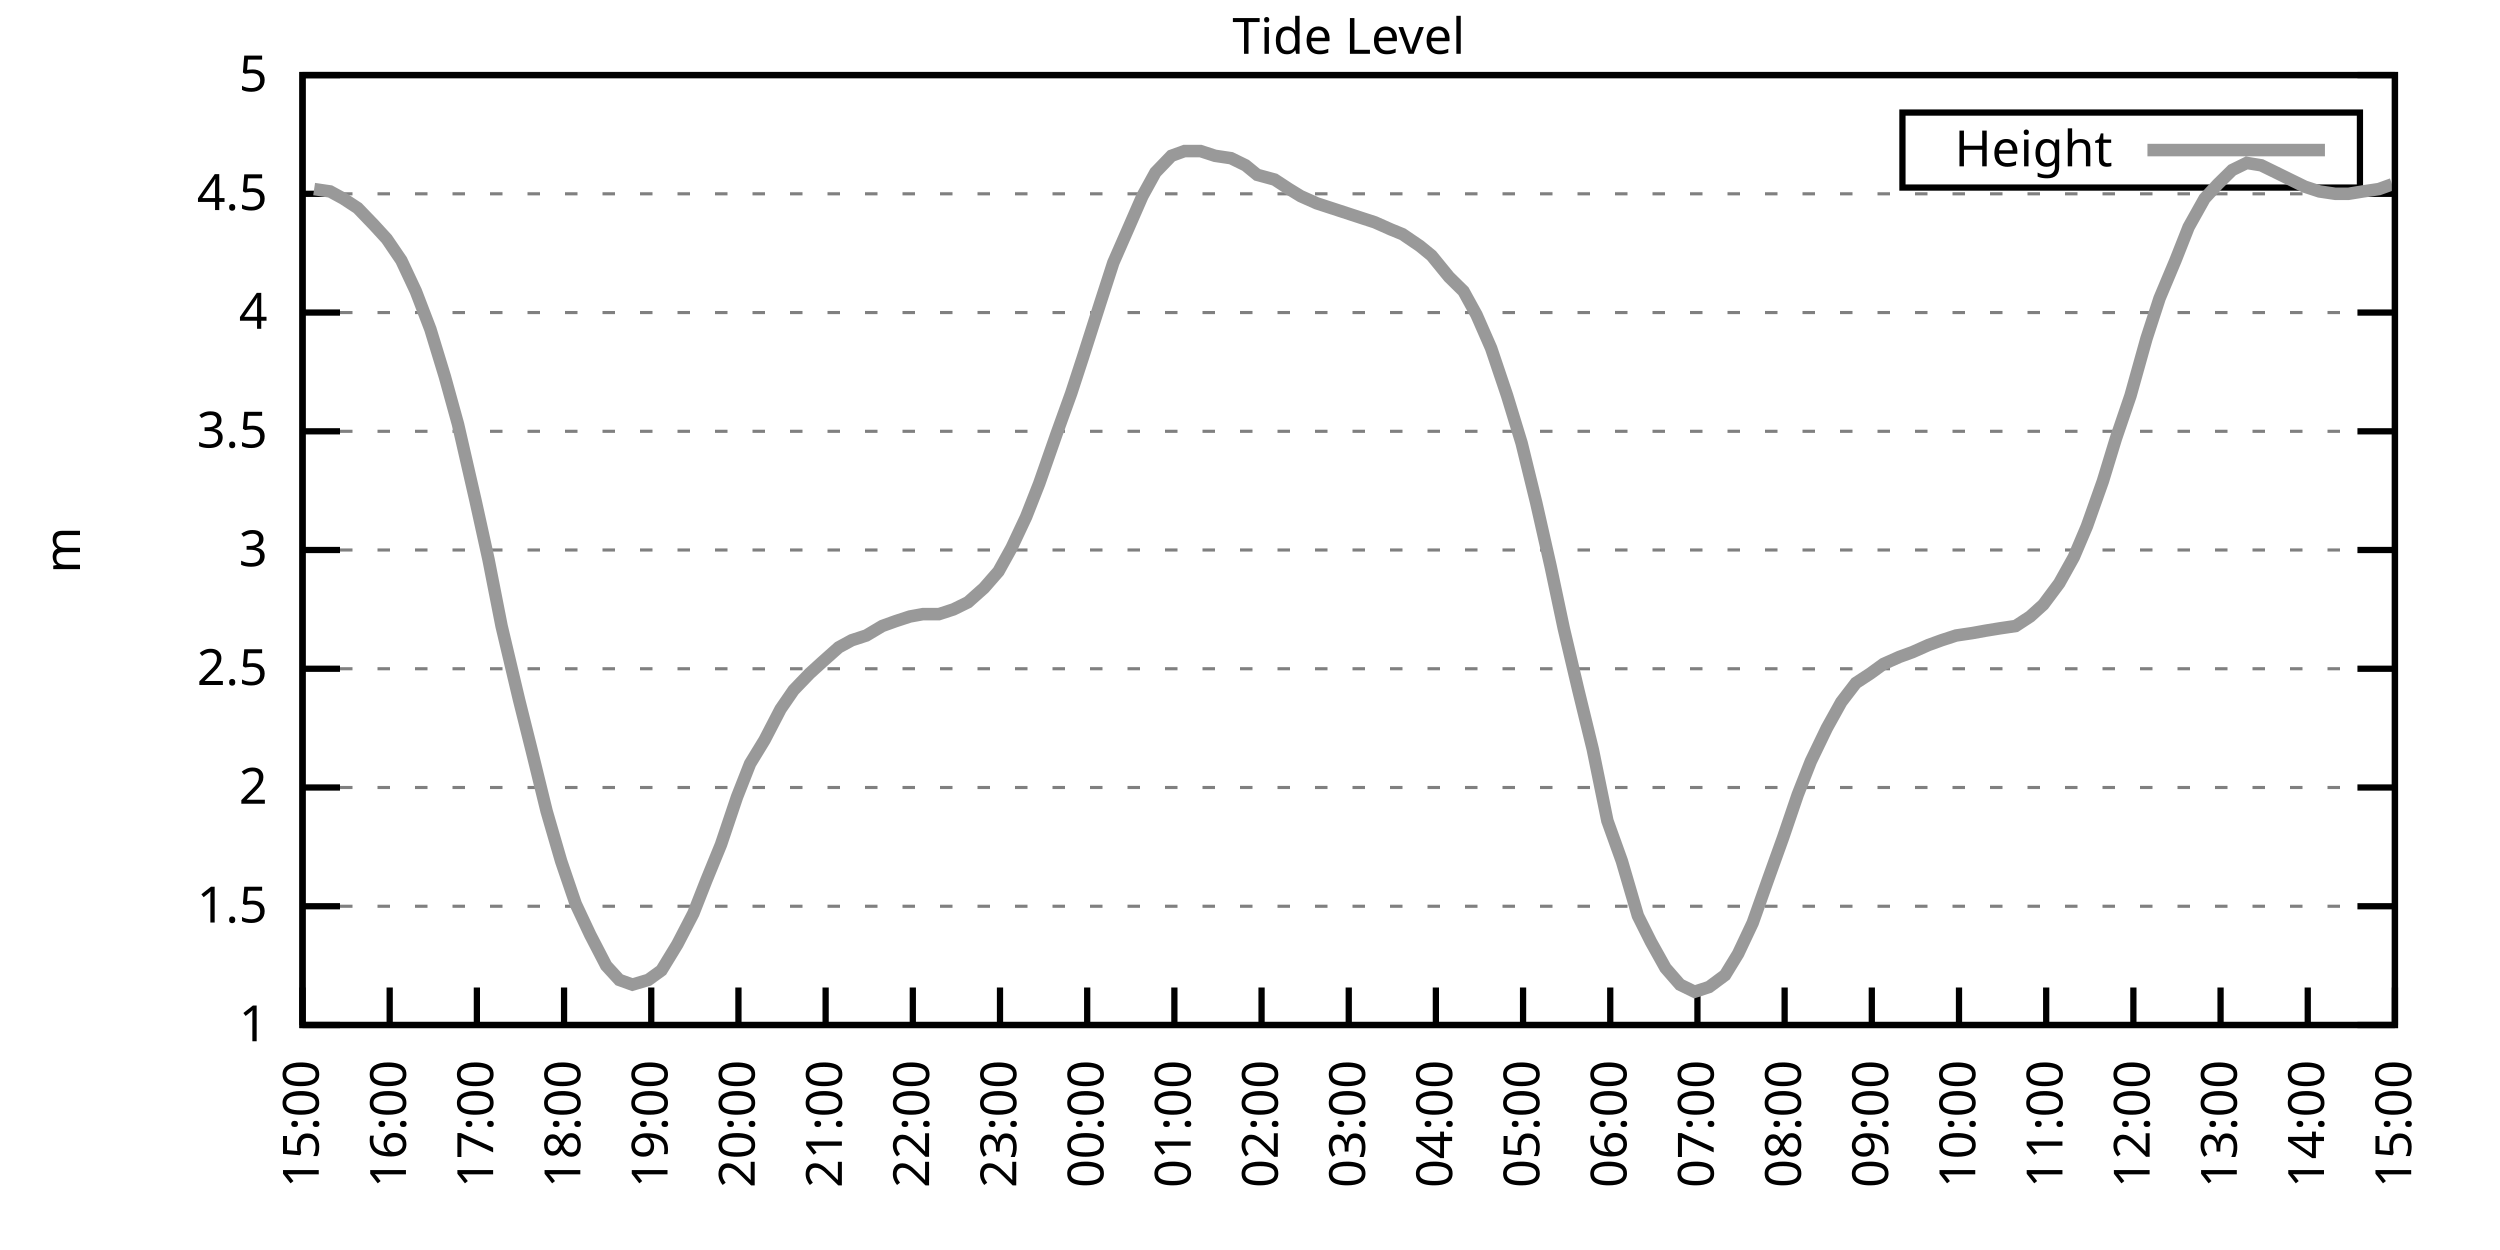
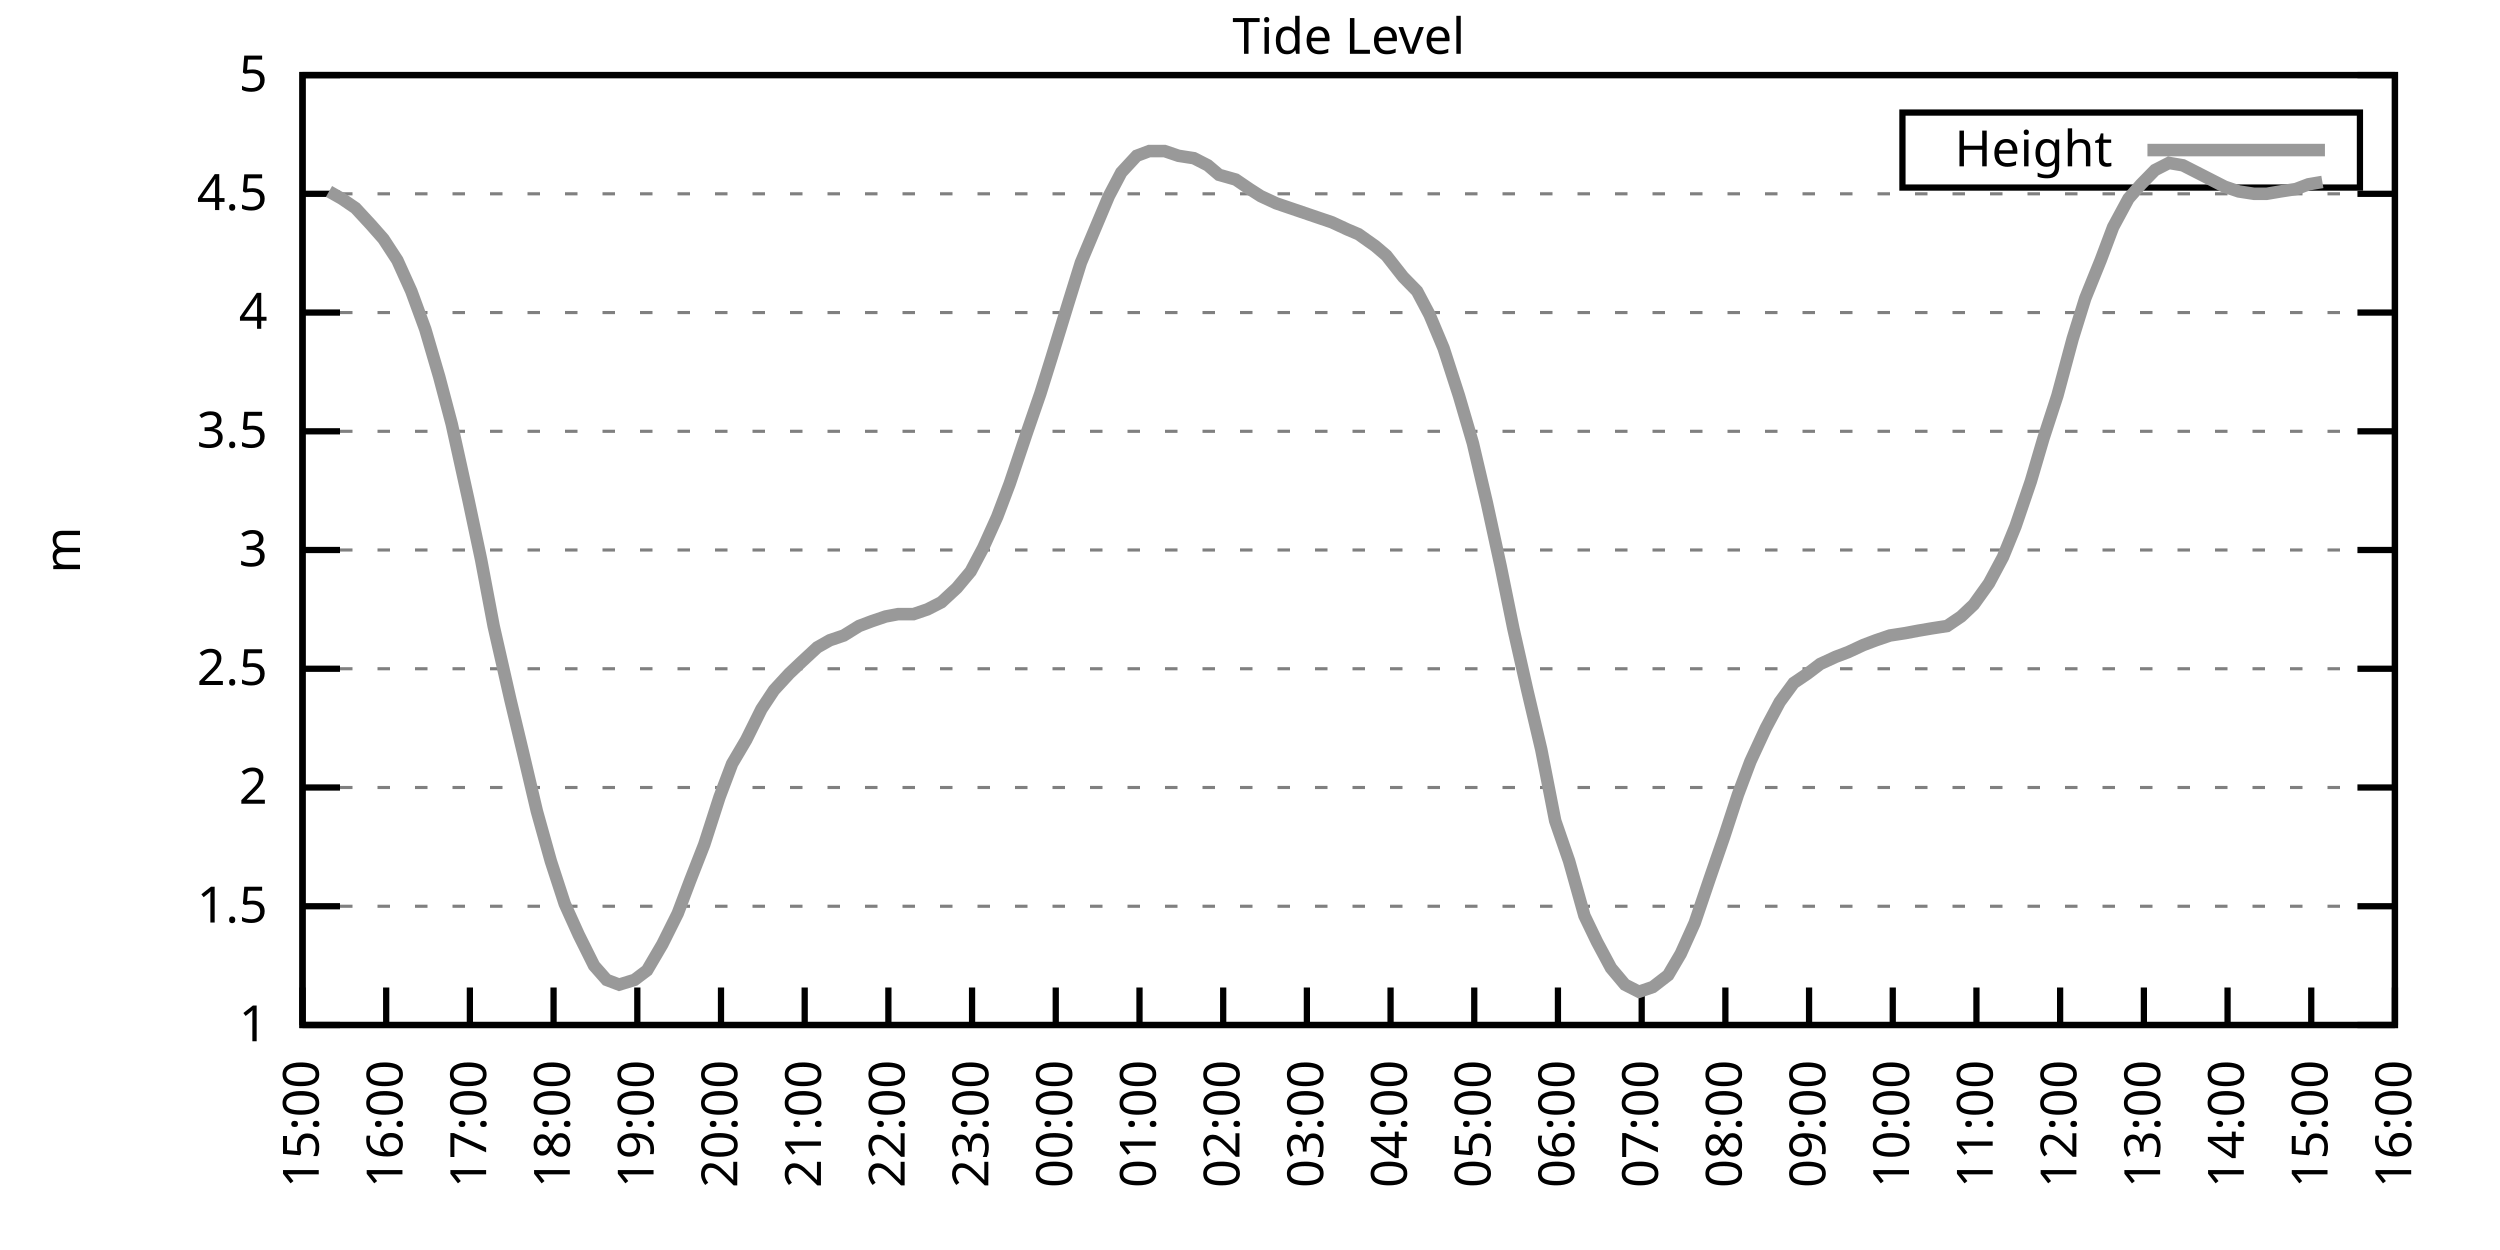
<svg xmlns="http://www.w3.org/2000/svg" xmlns:xlink="http://www.w3.org/1999/xlink" width="400" height="200" viewBox="0 0 400 200">
  <g id="gnuplot_canvas">
    <rect x="0" y="0" width="400" height="200" fill="none" />
    <defs>
      <circle id="gpDot" r="0.5" stroke-width="0.5" stroke="currentColor" />
      <path id="gpPt0" stroke-width="0.333" stroke="currentColor" d="M-1,0 h2 M0,-1 v2" />
      <path id="gpPt1" stroke-width="0.333" stroke="currentColor" d="M-1,-1 L1,1 M1,-1 L-1,1" />
      <path id="gpPt2" stroke-width="0.333" stroke="currentColor" d="M-1,0 L1,0 M0,-1 L0,1 M-1,-1 L1,1 M-1,1 L1,-1" />
      <rect id="gpPt3" stroke-width="0.333" stroke="currentColor" x="-1" y="-1" width="2" height="2" />
      <rect id="gpPt4" stroke-width="0.333" stroke="currentColor" fill="currentColor" x="-1" y="-1" width="2" height="2" />
      <circle id="gpPt5" stroke-width="0.333" stroke="currentColor" cx="0" cy="0" r="1" />
      <use xlink:href="#gpPt5" id="gpPt6" fill="currentColor" stroke="none" />
      <path id="gpPt7" stroke-width="0.333" stroke="currentColor" d="M0,-1.33 L-1.33,0.67 L1.33,0.67 z" />
      <use xlink:href="#gpPt7" id="gpPt8" fill="currentColor" stroke="none" />
      <use xlink:href="#gpPt7" id="gpPt9" stroke="currentColor" transform="rotate(180)" />
      <use xlink:href="#gpPt9" id="gpPt10" fill="currentColor" stroke="none" />
      <use xlink:href="#gpPt3" id="gpPt11" stroke="currentColor" transform="rotate(45)" />
      <use xlink:href="#gpPt11" id="gpPt12" fill="currentColor" stroke="none" />
      <path id="gpPt13" stroke-width="0.333" stroke="currentColor" d="M0,1.330 L1.265,0.411 L0.782,-1.067 L-0.782,-1.076 L-1.265,0.411 z" />
      <use xlink:href="#gpPt13" id="gpPt14" fill="currentColor" stroke="none" />
      <filter id="textbox" filterUnits="objectBoundingBox" x="0" y="0" height="1" width="1">
        <feFlood flood-color="white" flood-opacity="1" result="bgnd" />
        <feComposite in="SourceGraphic" in2="bgnd" operator="atop" />
      </filter>
      <filter id="greybox" filterUnits="objectBoundingBox" x="0" y="0" height="1" width="1">
        <feFlood flood-color="lightgrey" flood-opacity="1" result="grey" />
        <feComposite in="SourceGraphic" in2="grey" operator="atop" />
      </filter>
    </defs>
    <g fill="none" color="white" stroke="currentColor" stroke-width="1.00" stroke-linecap="butt" stroke-linejoin="miter">
</g>
    <g fill="none" color="black" stroke="currentColor" stroke-width="1.00" stroke-linecap="butt" stroke-linejoin="miter">
      <g stroke="none" shape-rendering="crispEdges">
        <polygon fill="rgb(255, 255, 255)" points="48.40,164.00 383.18,164.00 383.18,12.02 48.40,12.02 " />
      </g>
    </g>
    <g fill="none" color="black" stroke="currentColor" stroke-width="1.00" stroke-linecap="butt" stroke-linejoin="miter">
</g>
    <g fill="none" color="black" stroke="black" stroke-width="0.50" stroke-linecap="butt" stroke-linejoin="miter">
</g>
    <g fill="none" color="gray" stroke="currentColor" stroke-width="0.50" stroke-linecap="butt" stroke-linejoin="miter">
      <path stroke="gray" stroke-dasharray="2,4" class="gridline" d="M48.40,164.00 L383.19,164.00  " />
    </g>
    <g fill="none" color="gray" stroke="gray" stroke-width="1.00" stroke-linecap="butt" stroke-linejoin="miter">
</g>
    <g fill="none" color="black" stroke="currentColor" stroke-width="1.00" stroke-linecap="butt" stroke-linejoin="miter">
      <path stroke="black" d="M48.40,164.00 L54.40,164.00 M383.19,164.00 L377.19,164.00  " />
      <g transform="translate(42.80,166.60)" stroke="none" fill="black" font-family="Sans" font-size="8.00" text-anchor="end">
        <text>
          <tspan font-family="Sans"> 1</tspan>
        </text>
      </g>
    </g>
    <g fill="none" color="black" stroke="currentColor" stroke-width="1.00" stroke-linecap="butt" stroke-linejoin="miter">
</g>
    <g fill="none" color="black" stroke="black" stroke-width="0.50" stroke-linecap="butt" stroke-linejoin="miter">
</g>
    <g fill="none" color="gray" stroke="currentColor" stroke-width="0.50" stroke-linecap="butt" stroke-linejoin="miter">
      <path stroke="gray" stroke-dasharray="2,4" class="gridline" d="M48.40,145.00 L383.19,145.00  " />
    </g>
    <g fill="none" color="gray" stroke="gray" stroke-width="1.00" stroke-linecap="butt" stroke-linejoin="miter">
</g>
    <g fill="none" color="black" stroke="currentColor" stroke-width="1.00" stroke-linecap="butt" stroke-linejoin="miter">
      <path stroke="black" d="M48.40,145.00 L54.40,145.00 M383.19,145.00 L377.19,145.00  " />
      <g transform="translate(42.80,147.60)" stroke="none" fill="black" font-family="Sans" font-size="8.00" text-anchor="end">
        <text>
          <tspan font-family="Sans"> 1.5</tspan>
        </text>
      </g>
    </g>
    <g fill="none" color="black" stroke="currentColor" stroke-width="1.00" stroke-linecap="butt" stroke-linejoin="miter">
</g>
    <g fill="none" color="black" stroke="black" stroke-width="0.50" stroke-linecap="butt" stroke-linejoin="miter">
</g>
    <g fill="none" color="gray" stroke="currentColor" stroke-width="0.50" stroke-linecap="butt" stroke-linejoin="miter">
      <path stroke="gray" stroke-dasharray="2,4" class="gridline" d="M48.40,126.00 L383.19,126.00  " />
    </g>
    <g fill="none" color="gray" stroke="gray" stroke-width="1.00" stroke-linecap="butt" stroke-linejoin="miter">
</g>
    <g fill="none" color="black" stroke="currentColor" stroke-width="1.00" stroke-linecap="butt" stroke-linejoin="miter">
      <path stroke="black" d="M48.40,126.00 L54.40,126.00 M383.19,126.00 L377.19,126.00  " />
      <g transform="translate(42.80,128.60)" stroke="none" fill="black" font-family="Sans" font-size="8.00" text-anchor="end">
        <text>
          <tspan font-family="Sans"> 2</tspan>
        </text>
      </g>
    </g>
    <g fill="none" color="black" stroke="currentColor" stroke-width="1.00" stroke-linecap="butt" stroke-linejoin="miter">
</g>
    <g fill="none" color="black" stroke="black" stroke-width="0.50" stroke-linecap="butt" stroke-linejoin="miter">
</g>
    <g fill="none" color="gray" stroke="currentColor" stroke-width="0.50" stroke-linecap="butt" stroke-linejoin="miter">
      <path stroke="gray" stroke-dasharray="2,4" class="gridline" d="M48.40,107.00 L383.19,107.00  " />
    </g>
    <g fill="none" color="gray" stroke="gray" stroke-width="1.00" stroke-linecap="butt" stroke-linejoin="miter">
</g>
    <g fill="none" color="black" stroke="currentColor" stroke-width="1.00" stroke-linecap="butt" stroke-linejoin="miter">
      <path stroke="black" d="M48.40,107.00 L54.40,107.00 M383.19,107.00 L377.19,107.00  " />
      <g transform="translate(42.80,109.60)" stroke="none" fill="black" font-family="Sans" font-size="8.00" text-anchor="end">
        <text>
          <tspan font-family="Sans"> 2.5</tspan>
        </text>
      </g>
    </g>
    <g fill="none" color="black" stroke="currentColor" stroke-width="1.00" stroke-linecap="butt" stroke-linejoin="miter">
</g>
    <g fill="none" color="black" stroke="black" stroke-width="0.50" stroke-linecap="butt" stroke-linejoin="miter">
</g>
    <g fill="none" color="gray" stroke="currentColor" stroke-width="0.50" stroke-linecap="butt" stroke-linejoin="miter">
      <path stroke="gray" stroke-dasharray="2,4" class="gridline" d="M48.40,88.00 L383.19,88.00  " />
    </g>
    <g fill="none" color="gray" stroke="gray" stroke-width="1.00" stroke-linecap="butt" stroke-linejoin="miter">
</g>
    <g fill="none" color="black" stroke="currentColor" stroke-width="1.00" stroke-linecap="butt" stroke-linejoin="miter">
      <path stroke="black" d="M48.40,88.00 L54.40,88.00 M383.19,88.00 L377.19,88.00  " />
      <g transform="translate(42.80,90.60)" stroke="none" fill="black" font-family="Sans" font-size="8.00" text-anchor="end">
        <text>
          <tspan font-family="Sans"> 3</tspan>
        </text>
      </g>
    </g>
    <g fill="none" color="black" stroke="currentColor" stroke-width="1.00" stroke-linecap="butt" stroke-linejoin="miter">
</g>
    <g fill="none" color="black" stroke="black" stroke-width="0.50" stroke-linecap="butt" stroke-linejoin="miter">
</g>
    <g fill="none" color="gray" stroke="currentColor" stroke-width="0.50" stroke-linecap="butt" stroke-linejoin="miter">
      <path stroke="gray" stroke-dasharray="2,4" class="gridline" d="M48.40,69.01 L383.19,69.01  " />
    </g>
    <g fill="none" color="gray" stroke="gray" stroke-width="1.00" stroke-linecap="butt" stroke-linejoin="miter">
</g>
    <g fill="none" color="black" stroke="currentColor" stroke-width="1.00" stroke-linecap="butt" stroke-linejoin="miter">
      <path stroke="black" d="M48.40,69.01 L54.40,69.01 M383.19,69.01 L377.19,69.01  " />
      <g transform="translate(42.80,71.61)" stroke="none" fill="black" font-family="Sans" font-size="8.00" text-anchor="end">
        <text>
          <tspan font-family="Sans"> 3.5</tspan>
        </text>
      </g>
    </g>
    <g fill="none" color="black" stroke="currentColor" stroke-width="1.00" stroke-linecap="butt" stroke-linejoin="miter">
</g>
    <g fill="none" color="black" stroke="black" stroke-width="0.50" stroke-linecap="butt" stroke-linejoin="miter">
</g>
    <g fill="none" color="gray" stroke="currentColor" stroke-width="0.50" stroke-linecap="butt" stroke-linejoin="miter">
      <path stroke="gray" stroke-dasharray="2,4" class="gridline" d="M48.40,50.01 L383.19,50.01  " />
    </g>
    <g fill="none" color="gray" stroke="gray" stroke-width="1.00" stroke-linecap="butt" stroke-linejoin="miter">
</g>
    <g fill="none" color="black" stroke="currentColor" stroke-width="1.00" stroke-linecap="butt" stroke-linejoin="miter">
      <path stroke="black" d="M48.40,50.01 L54.40,50.01 M383.19,50.01 L377.19,50.01  " />
      <g transform="translate(42.80,52.61)" stroke="none" fill="black" font-family="Sans" font-size="8.00" text-anchor="end">
        <text>
          <tspan font-family="Sans"> 4</tspan>
        </text>
      </g>
    </g>
    <g fill="none" color="black" stroke="currentColor" stroke-width="1.00" stroke-linecap="butt" stroke-linejoin="miter">
</g>
    <g fill="none" color="black" stroke="black" stroke-width="0.50" stroke-linecap="butt" stroke-linejoin="miter">
</g>
    <g fill="none" color="gray" stroke="currentColor" stroke-width="0.50" stroke-linecap="butt" stroke-linejoin="miter">
      <path stroke="gray" stroke-dasharray="2,4" class="gridline" d="M48.40,31.01 L383.19,31.01  " />
    </g>
    <g fill="none" color="gray" stroke="gray" stroke-width="1.00" stroke-linecap="butt" stroke-linejoin="miter">
</g>
    <g fill="none" color="black" stroke="currentColor" stroke-width="1.00" stroke-linecap="butt" stroke-linejoin="miter">
      <path stroke="black" d="M48.40,31.01 L54.40,31.01 M383.19,31.01 L377.19,31.01  " />
      <g transform="translate(42.80,33.61)" stroke="none" fill="black" font-family="Sans" font-size="8.00" text-anchor="end">
        <text>
          <tspan font-family="Sans"> 4.5</tspan>
        </text>
      </g>
    </g>
    <g fill="none" color="black" stroke="currentColor" stroke-width="1.00" stroke-linecap="butt" stroke-linejoin="miter">
</g>
    <g fill="none" color="black" stroke="black" stroke-width="0.50" stroke-linecap="butt" stroke-linejoin="miter">
</g>
    <g fill="none" color="gray" stroke="currentColor" stroke-width="0.50" stroke-linecap="butt" stroke-linejoin="miter">
      <path stroke="gray" stroke-dasharray="2,4" class="gridline" d="M48.40,12.01 L383.19,12.01  " />
    </g>
    <g fill="none" color="gray" stroke="gray" stroke-width="1.00" stroke-linecap="butt" stroke-linejoin="miter">
</g>
    <g fill="none" color="black" stroke="currentColor" stroke-width="1.00" stroke-linecap="butt" stroke-linejoin="miter">
      <path stroke="black" d="M48.40,12.01 L54.40,12.01 M383.19,12.01 L377.19,12.01  " />
      <g transform="translate(42.80,14.61)" stroke="none" fill="black" font-family="Sans" font-size="8.00" text-anchor="end">
        <text>
          <tspan font-family="Sans"> 5</tspan>
        </text>
      </g>
    </g>
    <g fill="none" color="black" stroke="currentColor" stroke-width="1.00" stroke-linecap="butt" stroke-linejoin="miter">
      <path stroke="black" d="M48.40,164.00 L48.40,158.00  " />
      <g transform="translate(51.00,169.60) rotate(270.00)" stroke="none" fill="black" font-family="Sans" font-size="8.00" text-anchor="end">
        <text>
          <tspan font-family="Sans">15:00</tspan>
        </text>
      </g>
    </g>
    <g fill="none" color="black" stroke="currentColor" stroke-width="1.00" stroke-linecap="butt" stroke-linejoin="miter">
-       <path stroke="black" d="M62.35,164.00 L62.35,158.00  " />
-       <g transform="translate(64.95,169.60) rotate(270.00)" stroke="none" fill="black" font-family="Sans" font-size="8.00" text-anchor="end">
+       <path stroke="black" d="M61.79,164.00 L61.79,158.00  " />
+       <g transform="translate(64.39,169.60) rotate(270.00)" stroke="none" fill="black" font-family="Sans" font-size="8.00" text-anchor="end">
        <text>
          <tspan font-family="Sans">16:00</tspan>
        </text>
      </g>
    </g>
    <g fill="none" color="black" stroke="currentColor" stroke-width="1.00" stroke-linecap="butt" stroke-linejoin="miter">
-       <path stroke="black" d="M76.30,164.00 L76.30,158.00  " />
-       <g transform="translate(78.90,169.60) rotate(270.00)" stroke="none" fill="black" font-family="Sans" font-size="8.00" text-anchor="end">
+       <path stroke="black" d="M75.18,164.00 L75.18,158.00  " />
+       <g transform="translate(77.78,169.60) rotate(270.00)" stroke="none" fill="black" font-family="Sans" font-size="8.00" text-anchor="end">
        <text>
          <tspan font-family="Sans">17:00</tspan>
        </text>
      </g>
    </g>
    <g fill="none" color="black" stroke="currentColor" stroke-width="1.00" stroke-linecap="butt" stroke-linejoin="miter">
-       <path stroke="black" d="M90.25,164.00 L90.25,158.00  " />
-       <g transform="translate(92.85,169.60) rotate(270.00)" stroke="none" fill="black" font-family="Sans" font-size="8.00" text-anchor="end">
+       <path stroke="black" d="M88.57,164.00 L88.57,158.00  " />
+       <g transform="translate(91.17,169.60) rotate(270.00)" stroke="none" fill="black" font-family="Sans" font-size="8.00" text-anchor="end">
        <text>
          <tspan font-family="Sans">18:00</tspan>
        </text>
      </g>
    </g>
    <g fill="none" color="black" stroke="currentColor" stroke-width="1.00" stroke-linecap="butt" stroke-linejoin="miter">
-       <path stroke="black" d="M104.20,164.00 L104.20,158.00  " />
-       <g transform="translate(106.80,169.60) rotate(270.00)" stroke="none" fill="black" font-family="Sans" font-size="8.00" text-anchor="end">
+       <path stroke="black" d="M101.97,164.00 L101.97,158.00  " />
+       <g transform="translate(104.57,169.60) rotate(270.00)" stroke="none" fill="black" font-family="Sans" font-size="8.00" text-anchor="end">
        <text>
          <tspan font-family="Sans">19:00</tspan>
        </text>
      </g>
    </g>
    <g fill="none" color="black" stroke="currentColor" stroke-width="1.00" stroke-linecap="butt" stroke-linejoin="miter">
-       <path stroke="black" d="M118.15,164.00 L118.15,158.00  " />
-       <g transform="translate(120.75,169.60) rotate(270.00)" stroke="none" fill="black" font-family="Sans" font-size="8.00" text-anchor="end">
+       <path stroke="black" d="M115.36,164.00 L115.36,158.00  " />
+       <g transform="translate(117.96,169.60) rotate(270.00)" stroke="none" fill="black" font-family="Sans" font-size="8.00" text-anchor="end">
        <text>
          <tspan font-family="Sans">20:00</tspan>
        </text>
      </g>
    </g>
    <g fill="none" color="black" stroke="currentColor" stroke-width="1.00" stroke-linecap="butt" stroke-linejoin="miter">
-       <path stroke="black" d="M132.10,164.00 L132.10,158.00  " />
-       <g transform="translate(134.70,169.60) rotate(270.00)" stroke="none" fill="black" font-family="Sans" font-size="8.00" text-anchor="end">
+       <path stroke="black" d="M128.75,164.00 L128.75,158.00  " />
+       <g transform="translate(131.35,169.60) rotate(270.00)" stroke="none" fill="black" font-family="Sans" font-size="8.00" text-anchor="end">
        <text>
          <tspan font-family="Sans">21:00</tspan>
        </text>
      </g>
    </g>
    <g fill="none" color="black" stroke="currentColor" stroke-width="1.00" stroke-linecap="butt" stroke-linejoin="miter">
-       <path stroke="black" d="M146.05,164.00 L146.05,158.00  " />
-       <g transform="translate(148.65,169.60) rotate(270.00)" stroke="none" fill="black" font-family="Sans" font-size="8.00" text-anchor="end">
+       <path stroke="black" d="M142.14,164.00 L142.14,158.00  " />
+       <g transform="translate(144.74,169.60) rotate(270.00)" stroke="none" fill="black" font-family="Sans" font-size="8.00" text-anchor="end">
        <text>
          <tspan font-family="Sans">22:00</tspan>
        </text>
      </g>
    </g>
    <g fill="none" color="black" stroke="currentColor" stroke-width="1.00" stroke-linecap="butt" stroke-linejoin="miter">
-       <path stroke="black" d="M160.00,164.00 L160.00,158.00  " />
-       <g transform="translate(162.60,169.60) rotate(270.00)" stroke="none" fill="black" font-family="Sans" font-size="8.00" text-anchor="end">
+       <path stroke="black" d="M155.53,164.00 L155.53,158.00  " />
+       <g transform="translate(158.13,169.60) rotate(270.00)" stroke="none" fill="black" font-family="Sans" font-size="8.00" text-anchor="end">
        <text>
          <tspan font-family="Sans">23:00</tspan>
        </text>
      </g>
    </g>
    <g fill="none" color="black" stroke="currentColor" stroke-width="1.00" stroke-linecap="butt" stroke-linejoin="miter">
-       <path stroke="black" d="M173.95,164.00 L173.95,158.00  " />
-       <g transform="translate(176.55,169.60) rotate(270.00)" stroke="none" fill="black" font-family="Sans" font-size="8.00" text-anchor="end">
+       <path stroke="black" d="M168.92,164.00 L168.92,158.00  " />
+       <g transform="translate(171.52,169.60) rotate(270.00)" stroke="none" fill="black" font-family="Sans" font-size="8.00" text-anchor="end">
        <text>
          <tspan font-family="Sans">00:00</tspan>
        </text>
      </g>
    </g>
    <g fill="none" color="black" stroke="currentColor" stroke-width="1.00" stroke-linecap="butt" stroke-linejoin="miter">
-       <path stroke="black" d="M187.90,164.00 L187.90,158.00  " />
-       <g transform="translate(190.50,169.60) rotate(270.00)" stroke="none" fill="black" font-family="Sans" font-size="8.00" text-anchor="end">
+       <path stroke="black" d="M182.32,164.00 L182.32,158.00  " />
+       <g transform="translate(184.92,169.60) rotate(270.00)" stroke="none" fill="black" font-family="Sans" font-size="8.00" text-anchor="end">
        <text>
          <tspan font-family="Sans">01:00</tspan>
        </text>
      </g>
    </g>
    <g fill="none" color="black" stroke="currentColor" stroke-width="1.00" stroke-linecap="butt" stroke-linejoin="miter">
-       <path stroke="black" d="M201.85,164.00 L201.85,158.00  " />
-       <g transform="translate(204.45,169.60) rotate(270.00)" stroke="none" fill="black" font-family="Sans" font-size="8.00" text-anchor="end">
+       <path stroke="black" d="M195.71,164.00 L195.71,158.00  " />
+       <g transform="translate(198.31,169.60) rotate(270.00)" stroke="none" fill="black" font-family="Sans" font-size="8.00" text-anchor="end">
        <text>
          <tspan font-family="Sans">02:00</tspan>
        </text>
      </g>
    </g>
    <g fill="none" color="black" stroke="currentColor" stroke-width="1.00" stroke-linecap="butt" stroke-linejoin="miter">
-       <path stroke="black" d="M215.80,164.00 L215.80,158.00  " />
-       <g transform="translate(218.40,169.60) rotate(270.00)" stroke="none" fill="black" font-family="Sans" font-size="8.00" text-anchor="end">
+       <path stroke="black" d="M209.10,164.00 L209.10,158.00  " />
+       <g transform="translate(211.70,169.60) rotate(270.00)" stroke="none" fill="black" font-family="Sans" font-size="8.00" text-anchor="end">
        <text>
          <tspan font-family="Sans">03:00</tspan>
        </text>
      </g>
    </g>
    <g fill="none" color="black" stroke="currentColor" stroke-width="1.00" stroke-linecap="butt" stroke-linejoin="miter">
-       <path stroke="black" d="M229.74,164.00 L229.74,158.00  " />
-       <g transform="translate(232.34,169.60) rotate(270.00)" stroke="none" fill="black" font-family="Sans" font-size="8.00" text-anchor="end">
+       <path stroke="black" d="M222.49,164.00 L222.49,158.00  " />
+       <g transform="translate(225.09,169.60) rotate(270.00)" stroke="none" fill="black" font-family="Sans" font-size="8.00" text-anchor="end">
        <text>
          <tspan font-family="Sans">04:00</tspan>
        </text>
      </g>
    </g>
    <g fill="none" color="black" stroke="currentColor" stroke-width="1.00" stroke-linecap="butt" stroke-linejoin="miter">
-       <path stroke="black" d="M243.69,164.00 L243.69,158.00  " />
-       <g transform="translate(246.29,169.60) rotate(270.00)" stroke="none" fill="black" font-family="Sans" font-size="8.00" text-anchor="end">
+       <path stroke="black" d="M235.88,164.00 L235.88,158.00  " />
+       <g transform="translate(238.48,169.60) rotate(270.00)" stroke="none" fill="black" font-family="Sans" font-size="8.00" text-anchor="end">
        <text>
          <tspan font-family="Sans">05:00</tspan>
        </text>
      </g>
    </g>
    <g fill="none" color="black" stroke="currentColor" stroke-width="1.00" stroke-linecap="butt" stroke-linejoin="miter">
-       <path stroke="black" d="M257.64,164.00 L257.64,158.00  " />
-       <g transform="translate(260.24,169.60) rotate(270.00)" stroke="none" fill="black" font-family="Sans" font-size="8.00" text-anchor="end">
+       <path stroke="black" d="M249.27,164.00 L249.27,158.00  " />
+       <g transform="translate(251.87,169.60) rotate(270.00)" stroke="none" fill="black" font-family="Sans" font-size="8.00" text-anchor="end">
        <text>
          <tspan font-family="Sans">06:00</tspan>
        </text>
      </g>
    </g>
    <g fill="none" color="black" stroke="currentColor" stroke-width="1.00" stroke-linecap="butt" stroke-linejoin="miter">
-       <path stroke="black" d="M271.59,164.00 L271.59,158.00  " />
-       <g transform="translate(274.19,169.60) rotate(270.00)" stroke="none" fill="black" font-family="Sans" font-size="8.00" text-anchor="end">
+       <path stroke="black" d="M262.67,164.00 L262.67,158.00  " />
+       <g transform="translate(265.27,169.60) rotate(270.00)" stroke="none" fill="black" font-family="Sans" font-size="8.00" text-anchor="end">
        <text>
          <tspan font-family="Sans">07:00</tspan>
        </text>
      </g>
    </g>
    <g fill="none" color="black" stroke="currentColor" stroke-width="1.00" stroke-linecap="butt" stroke-linejoin="miter">
-       <path stroke="black" d="M285.54,164.00 L285.54,158.00  " />
-       <g transform="translate(288.14,169.60) rotate(270.00)" stroke="none" fill="black" font-family="Sans" font-size="8.00" text-anchor="end">
+       <path stroke="black" d="M276.06,164.00 L276.06,158.00  " />
+       <g transform="translate(278.66,169.60) rotate(270.00)" stroke="none" fill="black" font-family="Sans" font-size="8.00" text-anchor="end">
        <text>
          <tspan font-family="Sans">08:00</tspan>
        </text>
      </g>
    </g>
    <g fill="none" color="black" stroke="currentColor" stroke-width="1.00" stroke-linecap="butt" stroke-linejoin="miter">
-       <path stroke="black" d="M299.49,164.00 L299.49,158.00  " />
-       <g transform="translate(302.09,169.60) rotate(270.00)" stroke="none" fill="black" font-family="Sans" font-size="8.00" text-anchor="end">
+       <path stroke="black" d="M289.45,164.00 L289.45,158.00  " />
+       <g transform="translate(292.05,169.60) rotate(270.00)" stroke="none" fill="black" font-family="Sans" font-size="8.00" text-anchor="end">
        <text>
          <tspan font-family="Sans">09:00</tspan>
        </text>
      </g>
    </g>
    <g fill="none" color="black" stroke="currentColor" stroke-width="1.00" stroke-linecap="butt" stroke-linejoin="miter">
-       <path stroke="black" d="M313.44,164.00 L313.44,158.00  " />
-       <g transform="translate(316.04,169.60) rotate(270.00)" stroke="none" fill="black" font-family="Sans" font-size="8.00" text-anchor="end">
+       <path stroke="black" d="M302.84,164.00 L302.84,158.00  " />
+       <g transform="translate(305.44,169.60) rotate(270.00)" stroke="none" fill="black" font-family="Sans" font-size="8.00" text-anchor="end">
        <text>
          <tspan font-family="Sans">10:00</tspan>
        </text>
      </g>
    </g>
    <g fill="none" color="black" stroke="currentColor" stroke-width="1.00" stroke-linecap="butt" stroke-linejoin="miter">
-       <path stroke="black" d="M327.39,164.00 L327.39,158.00  " />
-       <g transform="translate(329.99,169.60) rotate(270.00)" stroke="none" fill="black" font-family="Sans" font-size="8.00" text-anchor="end">
+       <path stroke="black" d="M316.23,164.00 L316.23,158.00  " />
+       <g transform="translate(318.83,169.60) rotate(270.00)" stroke="none" fill="black" font-family="Sans" font-size="8.00" text-anchor="end">
        <text>
          <tspan font-family="Sans">11:00</tspan>
        </text>
      </g>
    </g>
    <g fill="none" color="black" stroke="currentColor" stroke-width="1.00" stroke-linecap="butt" stroke-linejoin="miter">
-       <path stroke="black" d="M341.34,164.00 L341.34,158.00  " />
-       <g transform="translate(343.94,169.60) rotate(270.00)" stroke="none" fill="black" font-family="Sans" font-size="8.00" text-anchor="end">
+       <path stroke="black" d="M329.62,164.00 L329.62,158.00  " />
+       <g transform="translate(332.22,169.60) rotate(270.00)" stroke="none" fill="black" font-family="Sans" font-size="8.00" text-anchor="end">
        <text>
          <tspan font-family="Sans">12:00</tspan>
        </text>
      </g>
    </g>
    <g fill="none" color="black" stroke="currentColor" stroke-width="1.00" stroke-linecap="butt" stroke-linejoin="miter">
-       <path stroke="black" d="M355.29,164.00 L355.29,158.00  " />
-       <g transform="translate(357.89,169.60) rotate(270.00)" stroke="none" fill="black" font-family="Sans" font-size="8.00" text-anchor="end">
+       <path stroke="black" d="M343.02,164.00 L343.02,158.00  " />
+       <g transform="translate(345.62,169.60) rotate(270.00)" stroke="none" fill="black" font-family="Sans" font-size="8.00" text-anchor="end">
        <text>
          <tspan font-family="Sans">13:00</tspan>
        </text>
      </g>
    </g>
    <g fill="none" color="black" stroke="currentColor" stroke-width="1.00" stroke-linecap="butt" stroke-linejoin="miter">
-       <path stroke="black" d="M369.24,164.00 L369.24,158.00  " />
-       <g transform="translate(371.84,169.60) rotate(270.00)" stroke="none" fill="black" font-family="Sans" font-size="8.00" text-anchor="end">
+       <path stroke="black" d="M356.41,164.00 L356.41,158.00  " />
+       <g transform="translate(359.01,169.60) rotate(270.00)" stroke="none" fill="black" font-family="Sans" font-size="8.00" text-anchor="end">
        <text>
          <tspan font-family="Sans">14:00</tspan>
+         </text>
+       </g>
+     </g>
+     <g fill="none" color="black" stroke="currentColor" stroke-width="1.00" stroke-linecap="butt" stroke-linejoin="miter">
+       <path stroke="black" d="M369.80,164.00 L369.80,158.00  " />
+       <g transform="translate(372.40,169.60) rotate(270.00)" stroke="none" fill="black" font-family="Sans" font-size="8.00" text-anchor="end">
+         <text>
+           <tspan font-family="Sans">15:00</tspan>
        </text>
      </g>
    </g>
    <g fill="none" color="black" stroke="currentColor" stroke-width="1.00" stroke-linecap="butt" stroke-linejoin="miter">
      <path stroke="black" d="M383.19,164.00 L383.19,158.00  " />
      <g transform="translate(385.79,169.60) rotate(270.00)" stroke="none" fill="black" font-family="Sans" font-size="8.00" text-anchor="end">
        <text>
-           <tspan font-family="Sans">15:00</tspan>
+           <tspan font-family="Sans">16:00</tspan>
        </text>
      </g>
    </g>
    <g fill="none" color="black" stroke="currentColor" stroke-width="1.00" stroke-linecap="butt" stroke-linejoin="miter">
</g>
    <g fill="none" color="black" stroke="currentColor" stroke-width="1.00" stroke-linecap="butt" stroke-linejoin="miter">
      <path stroke="black" d="M48.40,12.01 L48.40,164.00 L383.19,164.00 L383.19,12.01 L48.40,12.01 Z  " />
    </g>
    <g fill="none" color="black" stroke="currentColor" stroke-width="1.00" stroke-linecap="butt" stroke-linejoin="miter">
</g>
    <g fill="none" color="black" stroke="currentColor" stroke-width="1.00" stroke-linecap="butt" stroke-linejoin="miter">
      <path stroke="black" d="M304.39,30.01 L304.39,18.01 L377.59,18.01 L377.59,30.01 L304.39,30.01 Z  " />
    </g>
    <g id="Tide_level_plot_1">
      <g fill="none" color="white" stroke="black" stroke-width="2.00" stroke-linecap="butt" stroke-linejoin="miter">
</g>
      <g fill="none" color="black" stroke="currentColor" stroke-width="2.00" stroke-linecap="butt" stroke-linejoin="miter">
        <g transform="translate(337.99,26.61)" stroke="none" fill="black" font-family="Sans" font-size="8.00" text-anchor="end">
          <text>
            <tspan font-family="Sans">Height</tspan>
          </text>
        </g>
      </g>
      <g fill="none" color="black" stroke="currentColor" stroke-width="2.00" stroke-linecap="butt" stroke-linejoin="miter">
-         <path stroke="rgb(153, 153, 153)" d="M343.59,24.01 L371.99,24.01 M50.26,30.25 L52.82,30.63 L54.91,31.77 L57.23,33.29 L59.79,35.95 L61.88,38.23   L64.21,41.65 L66.53,46.59 L68.86,52.67 L71.18,60.27 L73.28,67.87 L76.07,80.03 L78.16,89.52 L80.25,100.16   L83.04,111.94 L85.13,120.30 L87.46,129.80 L89.78,137.78 L92.11,144.62 L94.43,149.56 L96.99,154.50 L99.08,156.78   L101.18,157.54 L103.73,156.78 L105.83,155.26 L108.38,151.08 L110.94,146.14 L113.03,140.82 L115.36,135.12 L117.92,127.52   L120.01,122.20 L122.33,118.40 L124.89,113.46 L126.98,110.42 L129.54,107.76 L131.63,105.86 L134.19,103.58 L136.28,102.44   L138.61,101.68 L141.16,100.16 L143.26,99.40 L145.58,98.64 L147.67,98.26 L150.23,98.26 L152.56,97.50 L154.88,96.36   L157.44,94.08 L159.76,91.42 L161.86,87.63 L164.18,82.69 L166.27,77.37 L169.06,69.39 L171.39,62.93 L173.25,57.23   L176.04,48.49 L178.13,42.03 L180.46,36.71 L182.78,31.39 L184.87,27.59 L187.43,24.93 L189.52,24.17 L192.08,24.17   L194.41,24.93 L196.96,25.31 L199.29,26.45 L201.15,27.97 L203.94,28.73 L206.26,30.25 L208.12,31.39 L210.68,32.53   L213.01,33.29 L215.33,34.05 L217.65,34.81 L219.98,35.57 L222.54,36.71 L224.40,37.47 L227.19,39.37 L229.05,40.89   L231.84,44.31 L234.16,46.59 L236.25,50.39 L238.58,55.71 L241.14,63.31 L243.46,70.91 L245.79,80.41 L248.11,90.66   L250.20,100.54 L252.53,110.42 L254.85,119.92 L257.18,131.32 L259.50,137.78 L262.06,146.52 L264.15,150.70 L266.48,154.88   L268.80,157.54 L271.13,158.68 L273.45,157.92 L276.01,156.02 L278.10,152.60 L280.43,147.66 L282.99,140.44 L285.31,133.98   L287.64,127.14 L289.73,121.82 L292.29,116.50 L294.61,112.32 L296.94,109.28 L299.26,107.76 L301.35,106.24 L303.91,105.10   L306.00,104.34 L308.56,103.20 L310.65,102.44 L312.98,101.68 L315.53,101.30 L317.63,100.92 L319.95,100.54 L322.51,100.16   L324.83,98.64 L326.93,96.74 L329.48,93.32 L331.81,89.14 L333.90,84.21 L336.46,76.99 L338.55,70.15 L340.88,63.31   L343.43,54.19 L345.53,47.73 L348.08,41.65 L350.18,36.33 L352.73,31.77 L354.83,29.49 L357.15,27.21 L359.48,26.07   L361.80,26.45 L364.13,27.59 L366.45,28.73 L368.78,29.87 L371.10,30.63 L373.66,31.01 L375.75,31.01 L378.08,30.63   L380.63,30.25 L382.73,29.49  " />
+         <path stroke="rgb(153, 153, 153)" d="M343.59,24.01 L371.99,24.01 M52.64,30.63 L54.65,31.77 L56.88,33.29 L59.34,35.95 L61.35,38.23 L63.58,41.65   L65.81,46.59 L68.04,52.67 L70.27,60.27 L72.28,67.87 L74.96,80.03 L76.97,89.52 L78.98,100.16 L81.66,111.94   L83.66,120.30 L85.90,129.80 L88.13,137.78 L90.36,144.62 L92.59,149.56 L95.05,154.50 L97.06,156.78 L99.06,157.54   L101.52,156.78 L103.53,155.26 L105.98,151.08 L108.44,146.14 L110.45,140.82 L112.68,135.12 L115.13,127.52 L117.14,122.20   L119.38,118.40 L121.83,113.46 L123.84,110.42 L126.29,107.76 L128.30,105.86 L130.76,103.58 L132.77,102.44 L135.00,101.68   L137.45,100.16 L139.46,99.40 L141.69,98.64 L143.70,98.26 L146.16,98.26 L148.39,97.50 L150.62,96.36 L153.08,94.08   L155.31,91.42 L157.32,87.63 L159.55,82.69 L161.56,77.37 L164.24,69.39 L166.47,62.93 L168.25,57.23 L170.93,48.49   L172.94,42.03 L175.17,36.71 L177.41,31.39 L179.41,27.59 L181.87,24.93 L183.88,24.17 L186.33,24.17 L188.57,24.93   L191.02,25.31 L193.25,26.45 L195.04,27.97 L197.72,28.73 L199.95,30.25 L201.73,31.39 L204.19,32.53 L206.42,33.29   L208.65,34.05 L210.88,34.81 L213.12,35.57 L215.57,36.71 L217.36,37.47 L220.04,39.37 L221.82,40.89 L224.50,44.31   L226.73,46.59 L228.74,50.39 L230.97,55.71 L233.43,63.31 L235.66,70.91 L237.89,80.41 L240.12,90.66 L242.13,100.54   L244.36,110.42 L246.60,119.92 L248.83,131.32 L251.06,137.78 L253.51,146.52 L255.52,150.70 L257.76,154.88 L259.99,157.54   L262.22,158.68 L264.45,157.92 L266.91,156.02 L268.92,152.60 L271.15,147.66 L273.60,140.44 L275.83,133.98 L278.07,127.14   L280.07,121.82 L282.53,116.50 L284.76,112.32 L286.99,109.28 L289.23,107.76 L291.23,106.24 L293.69,105.10 L295.70,104.34   L298.15,103.20 L300.16,102.44 L302.39,101.68 L304.85,101.30 L306.86,100.92 L309.09,100.54 L311.54,100.16 L313.78,98.64   L315.79,96.74 L318.24,93.32 L320.47,89.14 L322.48,84.21 L324.94,76.99 L326.95,70.15 L329.18,63.31 L331.63,54.19   L333.64,47.73 L336.10,41.65 L338.10,36.33 L340.56,31.77 L342.57,29.49 L344.80,27.21 L347.03,26.07 L349.26,26.45   L351.50,27.59 L353.73,28.73 L355.96,29.87 L358.19,30.63 L360.65,31.01 L362.66,31.01 L364.89,30.63 L367.34,30.25   L369.35,29.49 L371.58,29.11  " />
      </g>
    </g>
    <g fill="none" color="black" stroke="currentColor" stroke-width="2.00" stroke-linecap="butt" stroke-linejoin="miter">
</g>
    <g fill="none" color="black" stroke="black" stroke-width="1.00" stroke-linecap="butt" stroke-linejoin="miter">
</g>
    <g fill="none" color="black" stroke="currentColor" stroke-width="1.00" stroke-linecap="butt" stroke-linejoin="miter">
      <path stroke="black" d="M48.40,12.01 L48.40,164.00 L383.19,164.00 L383.19,12.01 L48.40,12.01 Z  " />
      <g transform="translate(12.80,88.01) rotate(270.00)" stroke="none" fill="black" font-family="Sans" font-size="8.00" text-anchor="middle">
        <text>
          <tspan font-family="Sans">m</tspan>
        </text>
      </g>
    </g>
    <g fill="none" color="black" stroke="currentColor" stroke-width="1.00" stroke-linecap="butt" stroke-linejoin="miter">
</g>
    <g fill="none" color="black" stroke="currentColor" stroke-width="1.00" stroke-linecap="butt" stroke-linejoin="miter">
      <g transform="translate(215.79,8.61)" stroke="none" fill="black" font-family="Sans" font-size="8.00" text-anchor="middle">
        <text>
          <tspan font-family="Sans">Tide Level</tspan>
        </text>
      </g>
    </g>
    <g fill="none" color="black" stroke="currentColor" stroke-width="1.00" stroke-linecap="butt" stroke-linejoin="miter">
</g>
  </g>
</svg>
